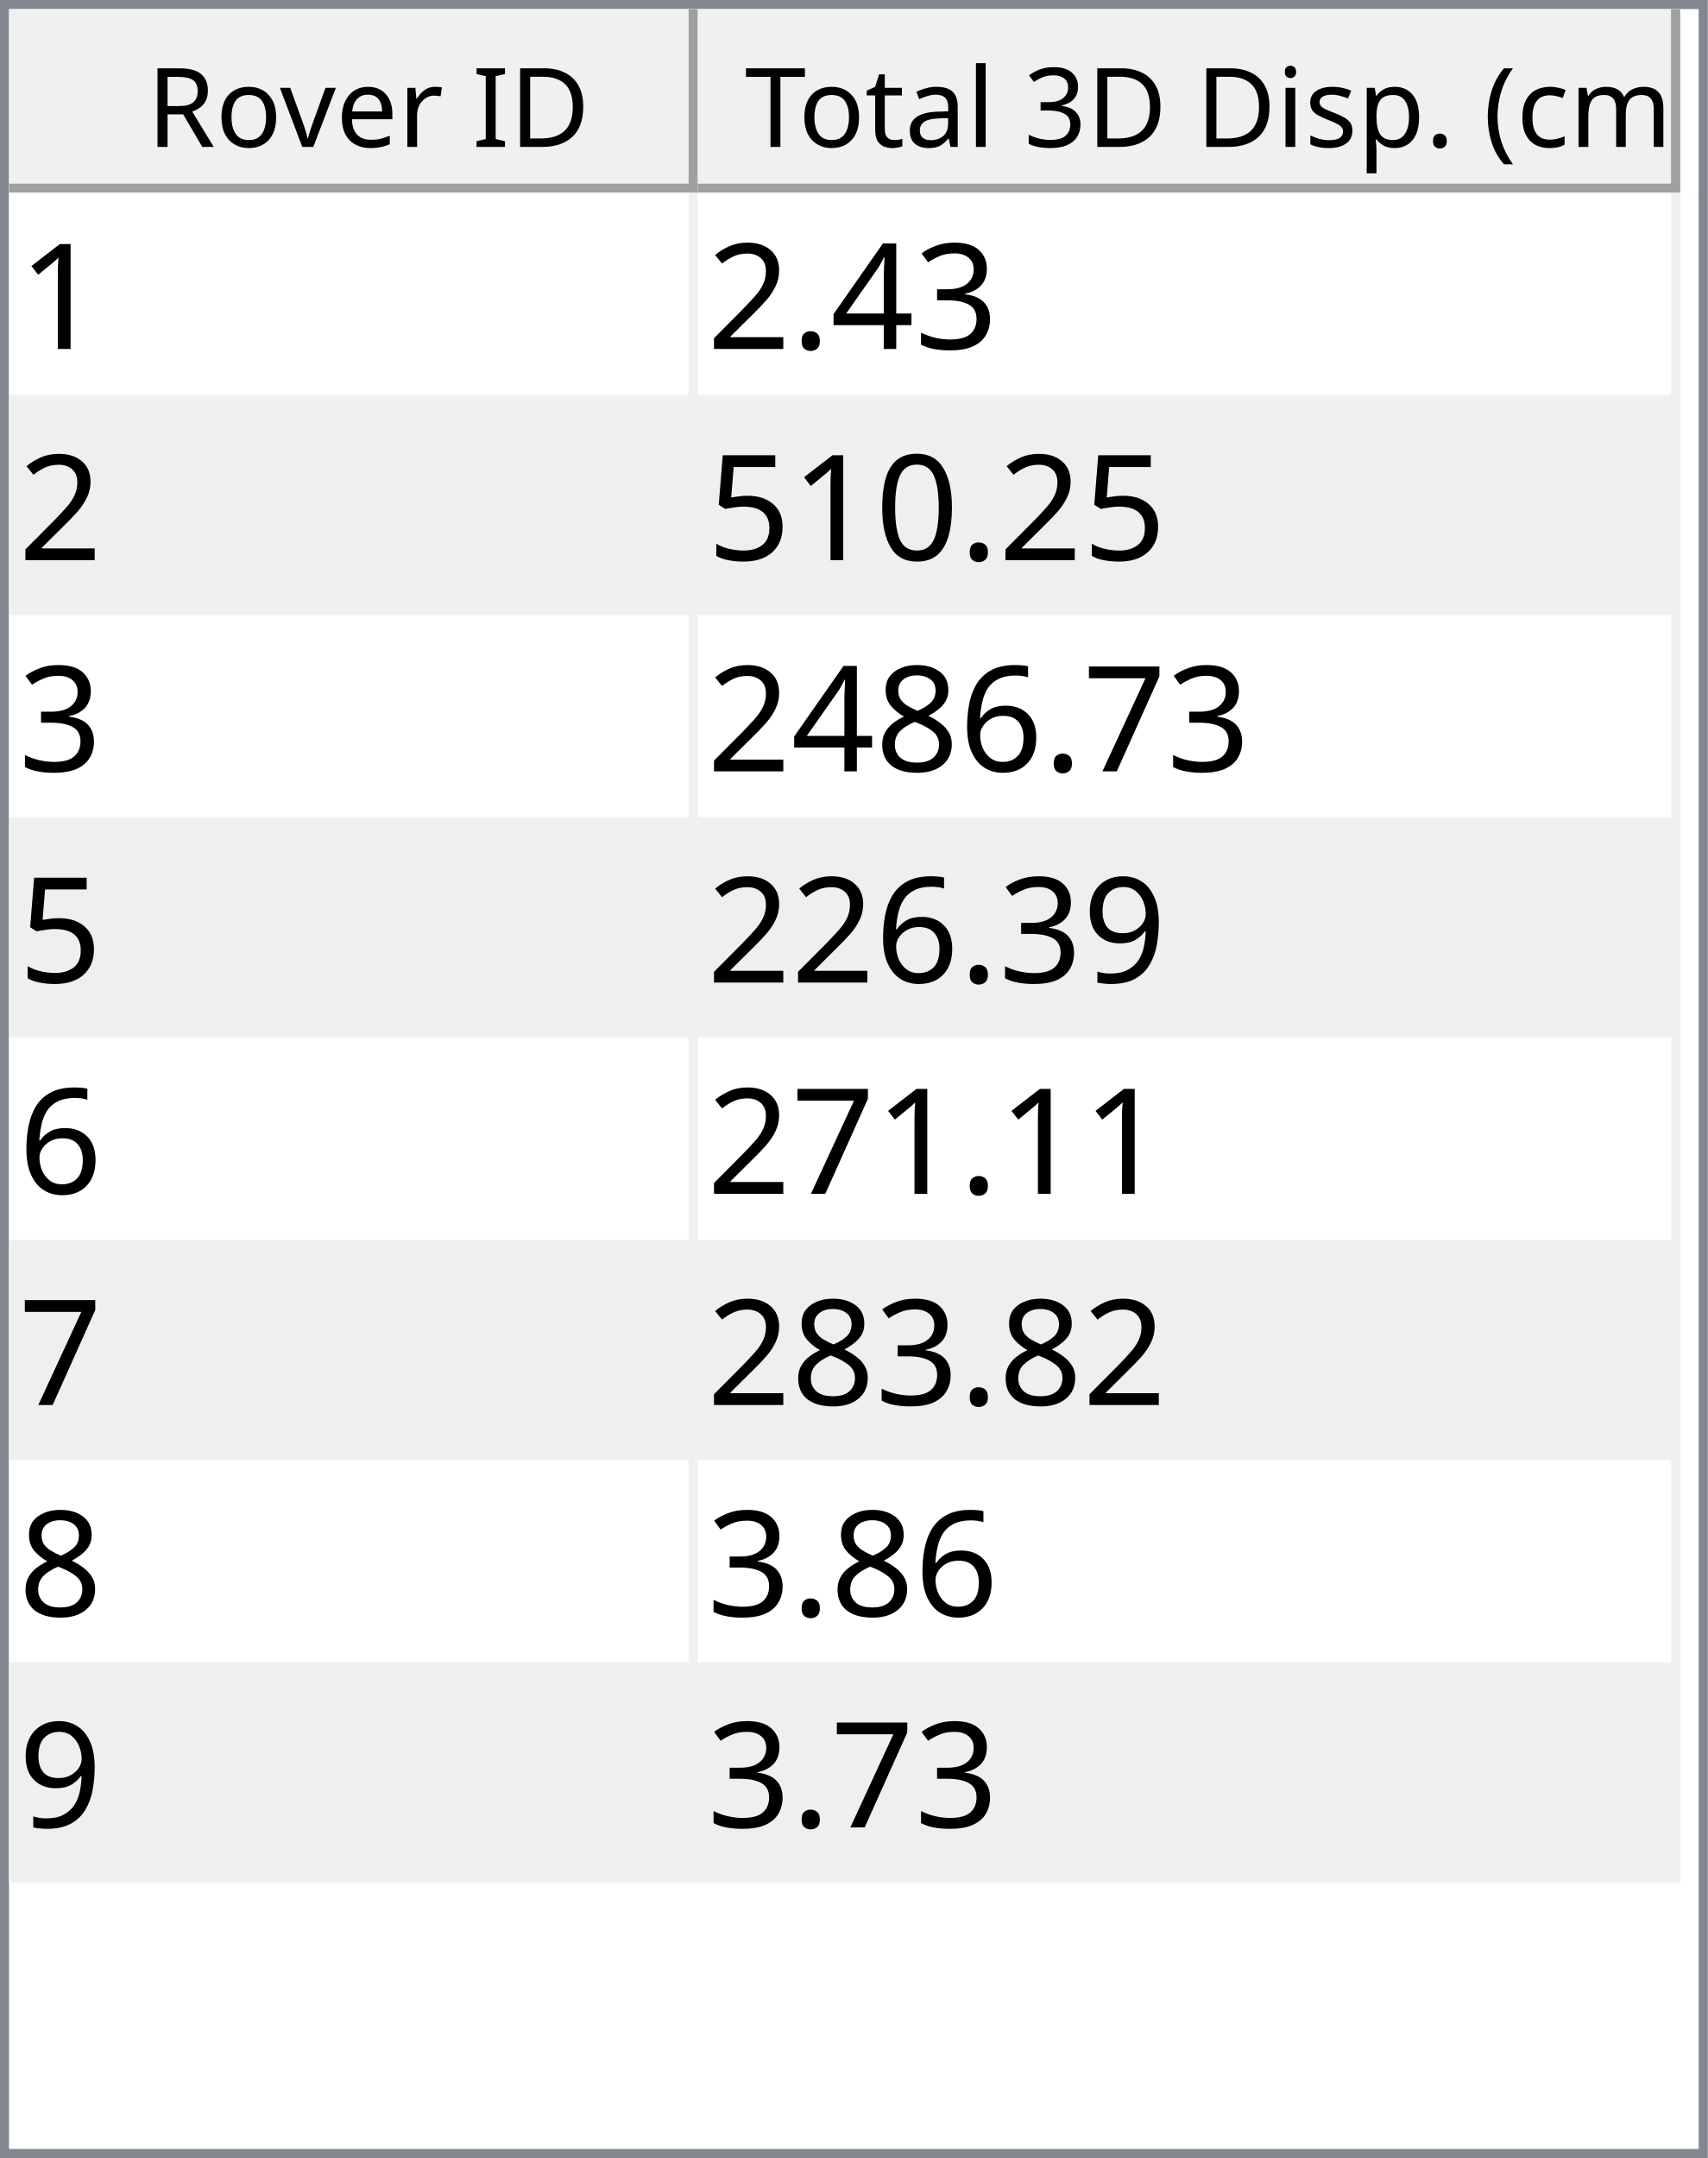
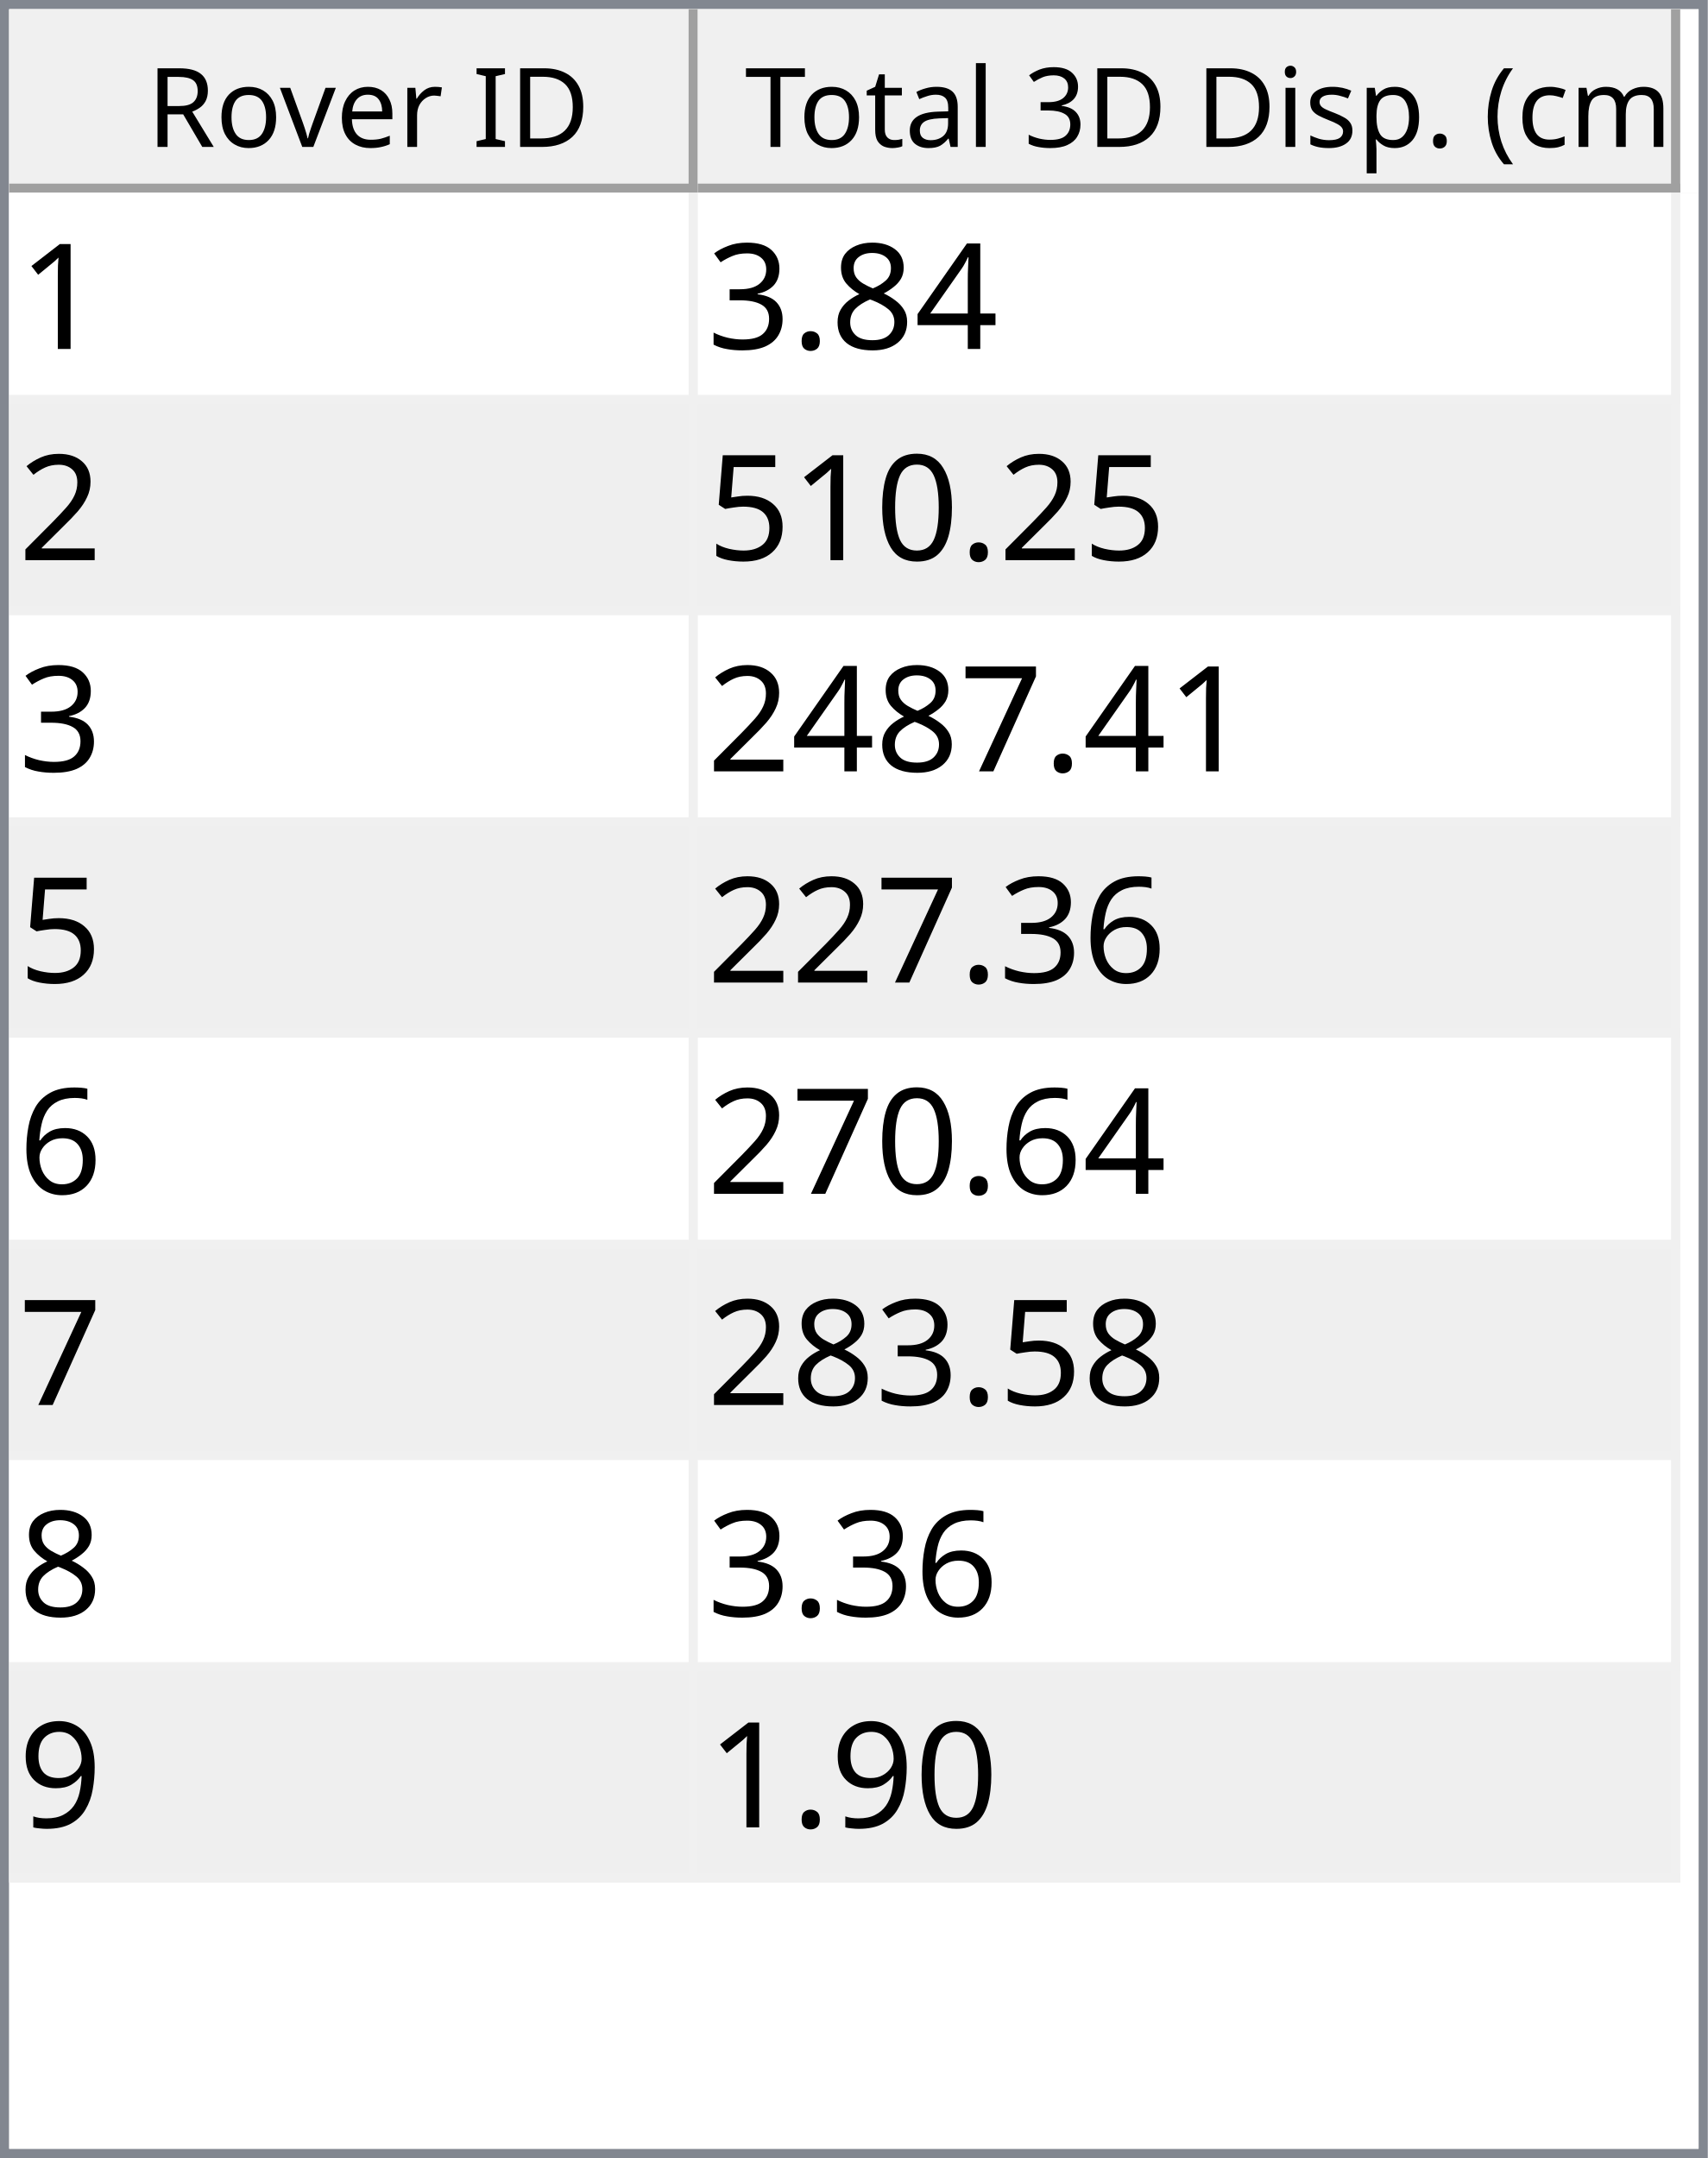
<svg xmlns="http://www.w3.org/2000/svg" style="fill-opacity:1; color-rendering:auto; color-interpolation:auto; text-rendering:auto; stroke:black; stroke-linecap:square; stroke-miterlimit:10; shape-rendering:auto; stroke-opacity:1; fill:black; stroke-dasharray:none; font-weight:normal; stroke-width:1; font-family:'Dialog'; font-style:normal; stroke-linejoin:miter; font-size:12px; stroke-dashoffset:0; image-rendering:auto;" width="186" height="235">
  <defs id="genericDefs" />
  <g>
    <defs id="defs1">
      <clipPath clipPathUnits="userSpaceOnUse" id="clipPath1">
        <path d="M0 0 L186 0 L186 235 L0 235 L0 0 Z" />
      </clipPath>
      <clipPath clipPathUnits="userSpaceOnUse" id="clipPath2">
        <path d="M0 0 L0 235 L186 235 L186 0 Z" />
      </clipPath>
      <clipPath clipPathUnits="userSpaceOnUse" id="clipPath3">
        <path d="M0 0 L0 20 L184 20 L184 0 Z" />
      </clipPath>
      <clipPath clipPathUnits="userSpaceOnUse" id="clipPath4">
        <path d="M0 0 L0 20 L75 20 L75 0 Z" />
      </clipPath>
      <clipPath clipPathUnits="userSpaceOnUse" id="clipPath5">
        <path d="M1 1 L1 19 L74 19 L74 1 Z" />
      </clipPath>
      <clipPath clipPathUnits="userSpaceOnUse" id="clipPath6">
        <path d="M0 0 L0 18 L73 18 L73 0 Z" />
      </clipPath>
      <clipPath clipPathUnits="userSpaceOnUse" id="clipPath7">
        <path d="M-0.5 -0.5 L-0.5 19.5 L74.5 19.5 L74.5 -0.5 Z" />
      </clipPath>
      <clipPath clipPathUnits="userSpaceOnUse" id="clipPath8">
        <path d="M0 0 L0 20 L107 20 L107 0 Z" />
      </clipPath>
      <clipPath clipPathUnits="userSpaceOnUse" id="clipPath9">
        <path d="M1 1 L1 19 L106 19 L106 1 Z" />
      </clipPath>
      <clipPath clipPathUnits="userSpaceOnUse" id="clipPath10">
        <path d="M0 0 L0 18 L105 18 L105 0 Z" />
      </clipPath>
      <clipPath clipPathUnits="userSpaceOnUse" id="clipPath11">
        <path d="M-0.5 -0.5 L-0.5 19.5 L106.5 19.5 L106.5 -0.5 Z" />
      </clipPath>
      <clipPath clipPathUnits="userSpaceOnUse" id="clipPath12">
        <path d="M0 0 L0 213 L184 213 L184 0 Z" />
      </clipPath>
      <clipPath clipPathUnits="userSpaceOnUse" id="clipPath13">
        <path d="M0 0 L0 184 L182 184 L182 0 Z" />
      </clipPath>
      <clipPath clipPathUnits="userSpaceOnUse" id="clipPath14">
        <path d="M-0.5 -0.5 L-0.5 183.5 L181.5 183.5 L181.5 -0.5 Z" />
      </clipPath>
      <clipPath clipPathUnits="userSpaceOnUse" id="clipPath15">
        <path d="M0 0 L0 22 L74 22 L74 0 Z" />
      </clipPath>
      <clipPath clipPathUnits="userSpaceOnUse" id="clipPath16">
        <path d="M0 0 L0 22 L106 22 L106 0 Z" />
      </clipPath>
      <font horiz-adv-x="64.551" id="font1">
        <font-face ascent="107.91" descent="25.098" units-per-em="100" style="font-style:normal; font-family:Segoe UI; font-weight:normal;" />
        <missing-glyph horiz-adv-x="64.551" d="M8.109 0 L8.109 68.266 L56.453 68.266 L56.453 0 L8.109 0 ZM15.328 7.234 L49.219 7.234 L49.219 61.031 L15.328 61.031 L15.328 7.234 Z" />
        <glyph unicode="D" horiz-adv-x="70.117" d="M9.188 0 L9.188 70.016 L28.516 70.016 Q65.531 70.016 65.531 35.891 Q65.531 19.672 55.25 9.836 Q44.969 0 27.734 0 L9.188 0 ZM17.391 62.594 L17.391 7.422 L27.828 7.422 Q41.609 7.422 49.273 14.797 Q56.938 22.172 56.938 35.688 Q56.938 62.594 28.328 62.594 L17.391 62.594 Z" />
        <glyph unicode="I" horiz-adv-x="26.611" d="M17.391 0 L9.188 0 L9.188 70.016 L17.391 70.016 L17.391 0 Z" />
        <glyph unicode=" " horiz-adv-x="27.393" d="" />
        <glyph unicode="r" horiz-adv-x="34.766" d="M34.188 41.891 Q32.078 43.5 28.125 43.5 Q23 43.5 19.555 38.672 Q16.109 33.844 16.109 25.484 L16.109 0 L8.109 0 L8.109 50 L16.109 50 L16.109 39.703 L16.312 39.703 Q18.016 44.969 21.531 47.922 Q25.047 50.875 29.391 50.875 Q32.516 50.875 34.188 50.203 L34.188 41.891 Z" />
        <glyph unicode="e" horiz-adv-x="52.295" d="M48.297 23 L12.984 23 Q13.188 14.656 17.484 10.109 Q21.781 5.562 29.297 5.562 Q37.75 5.562 44.828 11.141 L44.828 3.609 Q38.234 -1.172 27.391 -1.172 Q16.797 -1.172 10.742 5.641 Q4.688 12.453 4.688 24.812 Q4.688 36.469 11.305 43.82 Q17.922 51.172 27.734 51.172 Q37.547 51.172 42.922 44.828 Q48.297 38.484 48.297 27.203 L48.297 23 ZM40.094 29.781 Q40.047 36.719 36.75 40.578 Q33.453 44.438 27.594 44.438 Q21.922 44.438 17.969 40.383 Q14.016 36.328 13.094 29.781 L40.094 29.781 Z" />
        <glyph unicode="v" horiz-adv-x="47.9" d="M47.406 50 L27.484 0 L19.625 0 L0.688 50 L9.469 50 L22.172 13.672 Q23.578 9.672 23.922 6.688 L24.125 6.688 Q24.609 10.453 25.688 13.484 L38.969 50 L47.406 50 Z" />
        <glyph unicode="o" horiz-adv-x="58.594" d="M29 -1.172 Q17.922 -1.172 11.305 5.836 Q4.688 12.844 4.688 24.422 Q4.688 37.016 11.57 44.094 Q18.453 51.172 30.172 51.172 Q41.359 51.172 47.633 44.289 Q53.906 37.406 53.906 25.203 Q53.906 13.234 47.141 6.031 Q40.375 -1.172 29 -1.172 ZM29.594 44.438 Q21.875 44.438 17.383 39.188 Q12.891 33.938 12.891 24.703 Q12.891 15.828 17.43 10.695 Q21.969 5.562 29.594 5.562 Q37.359 5.562 41.531 10.594 Q45.703 15.625 45.703 24.906 Q45.703 34.281 41.531 39.359 Q37.359 44.438 29.594 44.438 Z" />
        <glyph unicode="R" horiz-adv-x="59.814" d="M59.375 0 L49.609 0 L37.891 19.625 Q36.281 22.359 34.766 24.289 Q33.25 26.219 31.664 27.438 Q30.078 28.656 28.25 29.219 Q26.422 29.781 24.125 29.781 L17.391 29.781 L17.391 0 L9.188 0 L9.188 70.016 L30.078 70.016 Q34.672 70.016 38.555 68.867 Q42.438 67.719 45.289 65.375 Q48.141 63.031 49.758 59.547 Q51.375 56.062 51.375 51.375 Q51.375 47.703 50.273 44.656 Q49.172 41.609 47.148 39.211 Q45.125 36.812 42.266 35.133 Q39.406 33.453 35.844 32.516 L35.844 32.328 Q37.594 31.547 38.891 30.547 Q40.188 29.547 41.359 28.18 Q42.531 26.812 43.68 25.078 Q44.828 23.344 46.234 21.047 L59.375 0 ZM17.391 62.594 L17.391 37.203 L28.516 37.203 Q31.594 37.203 34.203 38.133 Q36.812 39.062 38.719 40.797 Q40.625 42.531 41.703 45.047 Q42.781 47.562 42.781 50.688 Q42.781 56.297 39.141 59.445 Q35.5 62.594 28.609 62.594 L17.391 62.594 Z" />
        <glyph unicode=")" horiz-adv-x="30.176" d="M8.297 -15.922 L1.172 -15.922 Q16.406 2.344 16.406 26.812 Q16.406 51.469 1.078 70.016 L8.297 70.016 Q23.531 52.156 23.531 26.703 Q23.531 1.375 8.297 -15.922 Z" />
        <glyph unicode="m" horiz-adv-x="86.133" d="M79.109 0 L71.094 0 L71.094 28.719 Q71.094 37.016 68.531 40.727 Q65.969 44.438 59.906 44.438 Q54.781 44.438 51.195 39.75 Q47.609 35.062 47.609 28.516 L47.609 0 L39.594 0 L39.594 29.688 Q39.594 44.438 28.219 44.438 Q22.953 44.438 19.531 40.016 Q16.109 35.594 16.109 28.516 L16.109 0 L8.109 0 L8.109 50 L16.109 50 L16.109 42.094 L16.312 42.094 Q21.625 51.172 31.844 51.172 Q36.969 51.172 40.773 48.312 Q44.578 45.453 46 40.828 Q51.562 51.172 62.594 51.172 Q79.109 51.172 79.109 30.812 L79.109 0 Z" />
        <glyph unicode="c" horiz-adv-x="46.191" d="M42.188 2.297 Q36.422 -1.172 28.516 -1.172 Q17.828 -1.172 11.258 5.789 Q4.688 12.75 4.688 23.828 Q4.688 36.188 11.766 43.68 Q18.844 51.172 30.672 51.172 Q37.25 51.172 42.281 48.734 L42.281 40.531 Q36.719 44.438 30.375 44.438 Q22.703 44.438 17.797 38.945 Q12.891 33.453 12.891 24.516 Q12.891 15.719 17.508 10.641 Q22.125 5.562 29.891 5.562 Q36.422 5.562 42.188 9.906 L42.188 2.297 Z" />
        <glyph unicode="(" horiz-adv-x="30.176" d="M29.109 -15.922 L21.969 -15.922 Q6.844 1.375 6.844 26.703 Q6.844 52.156 21.969 70.016 L29.203 70.016 Q13.875 51.469 13.875 26.812 Q13.875 2.344 29.109 -15.922 Z" />
        <glyph unicode="." horiz-adv-x="21.68" d="M10.891 -1.078 Q8.641 -1.078 7.055 0.539 Q5.469 2.156 5.469 4.391 Q5.469 6.641 7.055 8.273 Q8.641 9.906 10.891 9.906 Q13.188 9.906 14.797 8.273 Q16.406 6.641 16.406 4.391 Q16.406 2.156 14.797 0.539 Q13.188 -1.078 10.891 -1.078 Z" />
        <glyph unicode="p" horiz-adv-x="58.789" d="M16.312 7.234 L16.109 7.234 L16.109 -23 L8.109 -23 L8.109 50 L16.109 50 L16.109 41.219 L16.312 41.219 Q22.219 51.172 33.594 51.172 Q43.266 51.172 48.688 44.461 Q54.109 37.75 54.109 26.469 Q54.109 13.922 48 6.375 Q41.891 -1.172 31.297 -1.172 Q21.578 -1.172 16.312 7.234 ZM16.109 27.391 L16.109 20.406 Q16.109 14.203 20.141 9.883 Q24.172 5.562 30.375 5.562 Q37.641 5.562 41.773 11.133 Q45.906 16.703 45.906 26.609 Q45.906 34.969 42.047 39.703 Q38.188 44.438 31.594 44.438 Q24.609 44.438 20.359 39.578 Q16.109 34.719 16.109 27.391 Z" />
        <glyph unicode="s" horiz-adv-x="42.432" d="M5.078 1.812 L5.078 10.406 Q11.625 5.562 19.484 5.562 Q30.031 5.562 30.031 12.594 Q30.031 14.594 29.125 15.992 Q28.219 17.391 26.68 18.461 Q25.141 19.531 23.07 20.383 Q21 21.234 18.609 22.172 Q15.281 23.484 12.766 24.828 Q10.25 26.172 8.57 27.859 Q6.891 29.547 6.031 31.695 Q5.172 33.844 5.172 36.719 Q5.172 40.234 6.789 42.945 Q8.406 45.656 11.086 47.484 Q13.766 49.312 17.211 50.242 Q20.656 51.172 24.312 51.172 Q30.812 51.172 35.938 48.922 L35.938 40.828 Q30.422 44.438 23.25 44.438 Q21 44.438 19.195 43.922 Q17.391 43.406 16.094 42.477 Q14.797 41.547 14.086 40.258 Q13.375 38.969 13.375 37.406 Q13.375 35.453 14.086 34.133 Q14.797 32.812 16.164 31.789 Q17.531 30.766 19.484 29.938 Q21.438 29.109 23.922 28.125 Q27.25 26.859 29.883 25.516 Q32.516 24.172 34.375 22.484 Q36.234 20.797 37.234 18.602 Q38.234 16.406 38.234 13.375 Q38.234 9.672 36.602 6.938 Q34.969 4.203 32.234 2.398 Q29.5 0.594 25.93 -0.289 Q22.359 -1.172 18.453 -1.172 Q10.75 -1.172 5.078 1.812 Z" />
        <glyph unicode="i" horiz-adv-x="24.219" d="M12.203 62.703 Q10.062 62.703 8.547 64.164 Q7.031 65.625 7.031 67.875 Q7.031 70.125 8.547 71.609 Q10.062 73.094 12.203 73.094 Q14.406 73.094 15.945 71.609 Q17.484 70.125 17.484 67.875 Q17.484 65.719 15.945 64.211 Q14.406 62.703 12.203 62.703 ZM16.109 0 L8.109 0 L8.109 50 L16.109 50 L16.109 0 Z" />
        <glyph unicode="3" horiz-adv-x="53.906" d="M46.531 19.828 Q46.531 15.094 44.75 11.211 Q42.969 7.328 39.719 4.57 Q36.469 1.812 31.93 0.297 Q27.391 -1.219 21.922 -1.219 Q11.922 -1.219 6 2.594 L6 11.188 Q13.094 5.609 22.219 5.609 Q25.875 5.609 28.828 6.539 Q31.781 7.469 33.906 9.227 Q36.031 10.984 37.18 13.477 Q38.328 15.969 38.328 19.094 Q38.328 32.812 18.797 32.812 L12.984 32.812 L12.984 39.594 L18.5 39.594 Q35.797 39.594 35.797 52.484 Q35.797 64.406 22.609 64.406 Q15.188 64.406 8.688 59.422 L8.688 67.188 Q15.375 71.188 24.609 71.188 Q29 71.188 32.57 69.969 Q36.141 68.75 38.68 66.555 Q41.219 64.359 42.609 61.281 Q44 58.203 44 54.5 Q44 40.672 30.031 36.719 L30.031 36.531 Q33.594 36.141 36.625 34.797 Q39.656 33.453 41.852 31.305 Q44.047 29.156 45.289 26.25 Q46.531 23.344 46.531 19.828 Z" />
        <glyph unicode="l" horiz-adv-x="24.219" d="M16.109 0 L8.109 0 L8.109 74.031 L16.109 74.031 L16.109 0 Z" />
        <glyph unicode="a" horiz-adv-x="50.879" d="M43.891 0 L35.891 0 L35.891 7.812 L35.688 7.812 Q30.469 -1.172 20.312 -1.172 Q12.844 -1.172 8.617 2.781 Q4.391 6.734 4.391 13.281 Q4.391 27.297 20.906 29.594 L35.891 31.688 Q35.891 44.438 25.594 44.438 Q16.547 44.438 9.281 38.281 L9.281 46.484 Q16.656 51.172 26.266 51.172 Q43.891 51.172 43.891 32.516 L43.891 0 ZM35.891 25.297 L23.828 23.641 Q18.266 22.859 15.43 20.875 Q12.594 18.891 12.594 13.875 Q12.594 10.203 15.211 7.883 Q17.828 5.562 22.172 5.562 Q28.125 5.562 32.008 9.742 Q35.891 13.922 35.891 20.312 L35.891 25.297 Z" />
        <glyph unicode="t" horiz-adv-x="33.887" d="M31.297 0.484 Q28.469 -1.078 23.828 -1.078 Q10.688 -1.078 10.688 13.578 L10.688 43.172 L2.094 43.172 L2.094 50 L10.688 50 L10.688 62.203 L18.703 64.797 L18.703 50 L31.297 50 L31.297 43.172 L18.703 43.172 L18.703 14.984 Q18.703 9.969 20.414 7.82 Q22.125 5.672 26.078 5.672 Q29.109 5.672 31.297 7.328 L31.297 0.484 Z" />
        <glyph unicode="T" horiz-adv-x="52.393" d="M50.594 62.594 L30.375 62.594 L30.375 0 L22.172 0 L22.172 62.594 L2 62.594 L2 70.016 L50.594 70.016 L50.594 62.594 Z" />
      </font>
      <font horiz-adv-x="75.0" id="font2">
        <font-face ascent="100.537" descent="21.973" units-per-em="100" style="font-style:normal; font-family:sans-serif; font-weight:normal;" />
        <missing-glyph horiz-adv-x="75.0" d="M12.5 0 L12.5 62.5 L62.5 62.5 L62.5 0 L12.5 0 ZM14.062 1.562 L60.938 1.562 L60.938 60.938 L14.062 60.938 L14.062 1.562 Z" />
        <glyph unicode="1" horiz-adv-x="55.615" d="M37.25 0 L28.469 0 L28.469 56 Q25.297 52.984 20.141 49.953 Q14.984 46.922 10.891 45.406 L10.891 53.906 Q18.266 57.375 23.781 62.305 Q29.297 67.234 31.594 71.875 L37.25 71.875 L37.25 0 Z" />
+         <glyph unicode="4" horiz-adv-x="55.615" d="M32.328 0 L32.328 17.141 L1.266 17.141 L1.266 25.203 L33.938 71.578 L41.109 71.578 L41.109 25.203 L50.781 25.203 L50.781 17.141 L41.109 17.141 L41.109 0 L32.328 0 ZM32.328 25.203 L32.328 57.469 L9.906 25.203 L32.328 25.203 Z" />
+         <glyph unicode="8" horiz-adv-x="55.615" d="M17.672 38.812 Q12.203 40.828 9.57 44.539 Q6.938 48.25 6.938 53.422 Q6.938 61.234 12.555 66.555 Q18.172 71.875 27.484 71.875 Q36.859 71.875 42.578 66.43 Q48.297 60.984 48.297 53.172 Q48.297 48.188 45.68 44.508 Q43.062 40.828 37.75 38.812 Q44.344 36.672 47.781 31.883 Q51.219 27.094 51.219 20.453 Q51.219 11.281 44.727 5.031 Q38.234 -1.219 27.641 -1.219 Q17.047 -1.219 10.547 5.055 Q4.047 11.328 4.047 20.703 Q4.047 27.688 7.594 32.398 Q11.141 37.109 17.672 38.812 ZM15.922 53.719 Q15.922 48.641 19.195 45.414 Q22.469 42.188 27.688 42.188 Q32.766 42.188 36.016 45.383 Q39.266 48.578 39.266 53.219 Q39.266 58.062 35.914 61.359 Q32.562 64.656 27.594 64.656 Q22.562 64.656 19.242 61.43 Q15.922 58.203 15.922 53.719 ZM13.094 20.656 Q13.094 16.891 14.875 13.375 Q16.656 9.859 20.172 7.93 Q23.688 6 27.734 6 Q34.031 6 38.133 10.055 Q42.234 14.109 42.234 20.359 Q42.234 26.703 38.016 30.859 Q33.797 35.016 27.438 35.016 Q21.234 35.016 17.164 30.914 Q13.094 26.812 13.094 20.656 Z" />
+         <glyph unicode="." horiz-adv-x="27.783" d="M9.078 0 L9.078 10.016 L19.094 10.016 L19.094 0 L9.078 0 Z" />
        <glyph unicode="3" horiz-adv-x="55.615" d="M4.203 18.891 L12.984 20.062 Q14.5 12.594 18.141 9.297 Q21.781 6 27 6 Q33.203 6 37.477 10.297 Q41.75 14.594 41.75 20.953 Q41.75 27 37.797 30.93 Q33.844 34.859 27.734 34.859 Q25.25 34.859 21.531 33.891 L22.516 41.609 Q23.391 41.5 23.922 41.5 Q29.547 41.5 34.039 44.43 Q38.531 47.359 38.531 53.469 Q38.531 58.297 35.258 61.477 Q31.984 64.656 26.812 64.656 Q21.688 64.656 18.266 61.43 Q14.844 58.203 13.875 51.766 L5.078 53.328 Q6.688 62.156 12.398 67.016 Q18.109 71.875 26.609 71.875 Q32.469 71.875 37.398 69.359 Q42.328 66.844 44.945 62.5 Q47.562 58.156 47.562 53.266 Q47.562 48.641 45.07 44.828 Q42.578 41.016 37.703 38.766 Q44.047 37.312 47.562 32.695 Q51.078 28.078 51.078 21.141 Q51.078 11.766 44.242 5.25 Q37.406 -1.266 26.953 -1.266 Q17.531 -1.266 11.305 4.352 Q5.078 9.969 4.203 18.891 Z" />
-         <glyph unicode="4" horiz-adv-x="55.615" d="M32.328 0 L32.328 17.141 L1.266 17.141 L1.266 25.203 L33.938 71.578 L41.109 71.578 L41.109 25.203 L50.781 25.203 L50.781 17.141 L41.109 17.141 L41.109 0 L32.328 0 ZM32.328 25.203 L32.328 57.469 L9.906 25.203 L32.328 25.203 Z" />
-         <glyph unicode="." horiz-adv-x="27.783" d="M9.078 0 L9.078 10.016 L19.094 10.016 L19.094 0 L9.078 0 Z" />
        <glyph unicode="2" horiz-adv-x="55.615" d="M50.344 8.453 L50.344 0 L3.031 0 Q2.938 3.172 4.047 6.109 Q5.859 10.938 9.836 15.625 Q13.812 20.312 21.344 26.469 Q33.016 36.031 37.117 41.625 Q41.219 47.219 41.219 52.203 Q41.219 57.422 37.477 61.008 Q33.734 64.594 27.734 64.594 Q21.391 64.594 17.578 60.789 Q13.766 56.984 13.719 50.25 L4.688 51.172 Q5.609 61.281 11.664 66.578 Q17.719 71.875 27.938 71.875 Q38.234 71.875 44.242 66.164 Q50.25 60.453 50.25 52 Q50.25 47.703 48.492 43.555 Q46.734 39.406 42.656 34.812 Q38.578 30.219 29.109 22.219 Q21.188 15.578 18.945 13.211 Q16.703 10.844 15.234 8.453 L50.344 8.453 Z" />
        <glyph unicode="0" horiz-adv-x="55.615" d="M4.156 35.297 Q4.156 48 6.766 55.742 Q9.375 63.484 14.523 67.68 Q19.672 71.875 27.484 71.875 Q33.25 71.875 37.594 69.555 Q41.938 67.234 44.773 62.867 Q47.609 58.5 49.219 52.227 Q50.828 45.953 50.828 35.297 Q50.828 22.703 48.242 14.969 Q45.656 7.234 40.508 3.008 Q35.359 -1.219 27.484 -1.219 Q17.141 -1.219 11.234 6.203 Q4.156 15.141 4.156 35.297 ZM13.188 35.297 Q13.188 17.672 17.312 11.836 Q21.438 6 27.484 6 Q33.547 6 37.672 11.859 Q41.797 17.719 41.797 35.297 Q41.797 52.984 37.672 58.789 Q33.547 64.594 27.391 64.594 Q21.344 64.594 17.719 59.469 Q13.188 52.938 13.188 35.297 Z" />
        <glyph unicode="5" horiz-adv-x="55.615" d="M4.156 18.75 L13.375 19.531 Q14.406 12.797 18.141 9.398 Q21.875 6 27.156 6 Q33.5 6 37.891 10.789 Q42.281 15.578 42.281 23.484 Q42.281 31 38.062 35.352 Q33.844 39.703 27 39.703 Q22.75 39.703 19.336 37.773 Q15.922 35.844 13.969 32.766 L5.719 33.844 L12.641 70.609 L48.25 70.609 L48.25 62.203 L19.672 62.203 L15.828 42.969 Q22.266 47.469 29.344 47.469 Q38.719 47.469 45.164 40.969 Q51.609 34.469 51.609 24.266 Q51.609 14.547 45.953 7.469 Q39.062 -1.219 27.156 -1.219 Q17.391 -1.219 11.211 4.25 Q5.031 9.719 4.156 18.75 Z" />
        <glyph unicode="7" horiz-adv-x="55.615" d="M4.734 62.203 L4.734 70.656 L51.078 70.656 L51.078 63.812 Q44.234 56.547 37.523 44.484 Q30.812 32.422 27.156 19.672 Q24.516 10.688 23.781 0 L14.75 0 Q14.891 8.453 18.062 20.414 Q21.234 32.375 27.172 43.484 Q33.109 54.594 39.797 62.203 L4.734 62.203 Z" />
        <glyph unicode="6" horiz-adv-x="55.615" d="M49.75 54.047 L41.016 53.375 Q39.844 58.547 37.703 60.891 Q34.125 64.656 28.906 64.656 Q24.703 64.656 21.531 62.312 Q17.391 59.281 14.992 53.469 Q12.594 47.656 12.5 36.922 Q15.672 41.75 20.266 44.094 Q24.859 46.438 29.891 46.438 Q38.672 46.438 44.852 39.969 Q51.031 33.5 51.031 23.25 Q51.031 16.5 48.125 10.719 Q45.219 4.938 40.141 1.859 Q35.062 -1.219 28.609 -1.219 Q17.625 -1.219 10.695 6.859 Q3.766 14.938 3.766 33.5 Q3.766 54.25 11.422 63.672 Q18.109 71.875 29.438 71.875 Q37.891 71.875 43.289 67.141 Q48.688 62.406 49.75 54.047 ZM13.875 23.188 Q13.875 18.656 15.797 14.508 Q17.719 10.359 21.188 8.18 Q24.656 6 28.469 6 Q34.031 6 38.039 10.492 Q42.047 14.984 42.047 22.703 Q42.047 30.125 38.086 34.398 Q34.125 38.672 28.125 38.672 Q22.172 38.672 18.023 34.398 Q13.875 30.125 13.875 23.188 Z" />
-         <glyph unicode="8" horiz-adv-x="55.615" d="M17.672 38.812 Q12.203 40.828 9.57 44.539 Q6.938 48.25 6.938 53.422 Q6.938 61.234 12.555 66.555 Q18.172 71.875 27.484 71.875 Q36.859 71.875 42.578 66.43 Q48.297 60.984 48.297 53.172 Q48.297 48.188 45.68 44.508 Q43.062 40.828 37.75 38.812 Q44.344 36.672 47.781 31.883 Q51.219 27.094 51.219 20.453 Q51.219 11.281 44.727 5.031 Q38.234 -1.219 27.641 -1.219 Q17.047 -1.219 10.547 5.055 Q4.047 11.328 4.047 20.703 Q4.047 27.688 7.594 32.398 Q11.141 37.109 17.672 38.812 ZM15.922 53.719 Q15.922 48.641 19.195 45.414 Q22.469 42.188 27.688 42.188 Q32.766 42.188 36.016 45.383 Q39.266 48.578 39.266 53.219 Q39.266 58.062 35.914 61.359 Q32.562 64.656 27.594 64.656 Q22.562 64.656 19.242 61.43 Q15.922 58.203 15.922 53.719 ZM13.094 20.656 Q13.094 16.891 14.875 13.375 Q16.656 9.859 20.172 7.93 Q23.688 6 27.734 6 Q34.031 6 38.133 10.055 Q42.234 14.109 42.234 20.359 Q42.234 26.703 38.016 30.859 Q33.797 35.016 27.438 35.016 Q21.234 35.016 17.164 30.914 Q13.094 26.812 13.094 20.656 Z" />
        <glyph unicode="9" horiz-adv-x="55.615" d="M5.469 16.547 L13.922 17.328 Q14.984 11.375 18.016 8.688 Q21.047 6 25.781 6 Q29.828 6 32.883 7.859 Q35.938 9.719 37.891 12.82 Q39.844 15.922 41.164 21.195 Q42.484 26.469 42.484 31.938 Q42.484 32.516 42.438 33.688 Q39.797 29.5 35.234 26.883 Q30.672 24.266 25.344 24.266 Q16.453 24.266 10.305 30.711 Q4.156 37.156 4.156 47.703 Q4.156 58.594 10.578 65.234 Q17 71.875 26.656 71.875 Q33.641 71.875 39.43 68.117 Q45.219 64.359 48.219 57.398 Q51.219 50.438 51.219 37.25 Q51.219 23.531 48.242 15.406 Q45.266 7.281 39.383 3.031 Q33.5 -1.219 25.594 -1.219 Q17.188 -1.219 11.867 3.445 Q6.547 8.109 5.469 16.547 ZM41.453 48.141 Q41.453 55.719 37.43 60.156 Q33.406 64.594 27.734 64.594 Q21.875 64.594 17.531 59.812 Q13.188 55.031 13.188 47.406 Q13.188 40.578 17.312 36.305 Q21.438 32.031 27.484 32.031 Q33.594 32.031 37.523 36.305 Q41.453 40.578 41.453 48.141 Z" />
      </font>
    </defs>
    <g style="fill:white; stroke:white;">
      <rect x="0" y="0" width="186" style="clip-path:url(#clipPath1); stroke:none;" height="235" />
    </g>
    <g style="fill:white; text-rendering:optimizeSpeed; color-rendering:optimizeSpeed; image-rendering:optimizeSpeed; shape-rendering:crispEdges; stroke:white; color-interpolation:sRGB;">
      <rect x="0" width="186" height="235" y="0" style="stroke:none;" />
      <path style="stroke:none;" d="M0 235 L186 235 L186 0 L0 0 Z" />
    </g>
    <g style="fill:rgb(240,240,240); font-family:'Segoe UI'; stroke:rgb(240,240,240);">
      <rect x="0" y="0" width="186" style="clip-path:url(#clipPath2); stroke:none;" height="235" />
    </g>
    <g style="fill:rgb(130,135,144); font-family:'Segoe UI'; stroke:rgb(130,135,144);">
      <path d="M0 0 L186 0 L186 235 L0 235 L0 0 ZM1 1 L185 1 L185 234 L1 234 L1 1 Z" style="fill-rule:evenodd; clip-path:url(#clipPath2); stroke:none;" />
    </g>
    <g style="fill:white; font-family:'Segoe UI'; stroke:white;" transform="translate(1,1)">
      <rect x="0" y="0" width="184" style="clip-path:url(#clipPath3); stroke:none;" height="20" />
    </g>
    <g style="fill:rgb(240,240,240); font-family:'Segoe UI'; stroke:rgb(240,240,240);" transform="translate(1,1)">
      <rect x="0" y="0" width="75" style="clip-path:url(#clipPath4); stroke:none;" height="20" />
    </g>
    <g style="font-family:'Segoe UI';" transform="translate(2,2)">
      <text x="14" xml:space="preserve" y="14" style="clip-path:url(#clipPath6); stroke:none;">Rover ID</text>
    </g>
    <g style="fill:rgb(160,160,160); font-family:'Segoe UI'; stroke:rgb(160,160,160); stroke-linejoin:bevel;" transform="translate(1.5,1.5)">
      <line x1="74" x2="74" y1="0" style="fill:none; clip-path:url(#clipPath7);" y2="19" />
    </g>
    <g style="fill:rgb(160,160,160); font-family:'Segoe UI'; stroke:rgb(160,160,160); stroke-linejoin:bevel;" transform="matrix(1,0,0,1,1,1) translate(0.5,0.5)">
      <line x1="0" x2="74" y1="19" style="fill:none; clip-path:url(#clipPath7);" y2="19" />
    </g>
    <g style="fill:rgb(240,240,240); font-family:'Segoe UI'; stroke:rgb(240,240,240);" transform="translate(76,1)">
      <rect x="0" y="0" width="107" style="clip-path:url(#clipPath8); stroke:none;" height="20" />
    </g>
    <g style="font-family:'Segoe UI';" transform="translate(77,2)">
      <text x="1" xml:space="preserve" y="14" style="clip-path:url(#clipPath10); stroke:none;"> Total 3D Disp. (cm)</text>
    </g>
    <g style="fill:rgb(160,160,160); font-family:'Segoe UI'; stroke:rgb(160,160,160); stroke-linejoin:bevel;" transform="translate(76.5,1.5)">
      <line x1="106" x2="106" y1="0" style="fill:none; clip-path:url(#clipPath11);" y2="19" />
    </g>
    <g style="fill:rgb(160,160,160); font-family:'Segoe UI'; stroke:rgb(160,160,160); stroke-linejoin:bevel;" transform="matrix(1,0,0,1,76,1) translate(0.5,0.5)">
      <line x1="0" x2="106" y1="19" style="fill:none; clip-path:url(#clipPath11);" y2="19" />
    </g>
    <g style="fill:white; font-family:'Segoe UI'; stroke:white;" transform="translate(1,21)">
      <rect x="0" y="0" width="184" style="clip-path:url(#clipPath12); stroke:none;" height="213" />
    </g>
    <g style="fill:rgb(240,240,240); font-size:16px; font-family:sans-serif; stroke:rgb(240,240,240);" transform="translate(1,21)">
      <rect x="0" y="0" width="182" style="clip-path:url(#clipPath13); stroke:none;" height="184" />
      <line transform="translate(0.5,0.5)" x1="0" x2="181" y1="22" style="clip-path:url(#clipPath14); fill:none; stroke-linejoin:bevel;" y2="22" />
    </g>
    <g transform="matrix(1,0,0,1,1,21) translate(0.5,0.5)" style="fill:rgb(240,240,240); font-size:16px; font-family:sans-serif; stroke:rgb(240,240,240); stroke-linejoin:bevel;">
      <line x1="0" x2="181" y1="45" style="fill:none; clip-path:url(#clipPath14);" y2="45" />
    </g>
    <g transform="matrix(1,0,0,1,1,21) translate(0.5,0.5)" style="fill:rgb(240,240,240); font-size:16px; font-family:sans-serif; stroke:rgb(240,240,240); stroke-linejoin:bevel;">
      <line x1="0" x2="181" y1="68" style="fill:none; clip-path:url(#clipPath14);" y2="68" />
    </g>
    <g transform="matrix(1,0,0,1,1,21) translate(0.5,0.5)" style="fill:rgb(240,240,240); font-size:16px; font-family:sans-serif; stroke:rgb(240,240,240); stroke-linejoin:bevel;">
      <line x1="0" x2="181" y1="91" style="fill:none; clip-path:url(#clipPath14);" y2="91" />
    </g>
    <g transform="matrix(1,0,0,1,1,21) translate(0.5,0.5)" style="fill:rgb(240,240,240); font-size:16px; font-family:sans-serif; stroke:rgb(240,240,240); stroke-linejoin:bevel;">
      <line x1="0" x2="181" y1="114" style="fill:none; clip-path:url(#clipPath14);" y2="114" />
    </g>
    <g transform="matrix(1,0,0,1,1,21) translate(0.5,0.5)" style="fill:rgb(240,240,240); font-size:16px; font-family:sans-serif; stroke:rgb(240,240,240); stroke-linejoin:bevel;">
      <line x1="0" x2="181" y1="137" style="fill:none; clip-path:url(#clipPath14);" y2="137" />
    </g>
    <g transform="matrix(1,0,0,1,1,21) translate(0.5,0.5)" style="fill:rgb(240,240,240); font-size:16px; font-family:sans-serif; stroke:rgb(240,240,240); stroke-linejoin:bevel;">
      <line x1="0" x2="181" y1="160" style="fill:none; clip-path:url(#clipPath14);" y2="160" />
    </g>
    <g transform="matrix(1,0,0,1,1,21) translate(0.5,0.5)" style="fill:rgb(240,240,240); font-size:16px; font-family:sans-serif; stroke:rgb(240,240,240); stroke-linejoin:bevel;">
      <line x1="0" x2="181" y1="183" style="fill:none; clip-path:url(#clipPath14);" y2="183" />
    </g>
    <g transform="matrix(1,0,0,1,1,21) translate(0.5,0.5)" style="fill:rgb(240,240,240); font-size:16px; font-family:sans-serif; stroke:rgb(240,240,240); stroke-linejoin:bevel;">
      <line x1="74" x2="74" y1="0" style="fill:none; clip-path:url(#clipPath14);" y2="183" />
    </g>
    <g transform="matrix(1,0,0,1,1,21) translate(0.5,0.5)" style="fill:rgb(240,240,240); font-size:16px; font-family:sans-serif; stroke:rgb(240,240,240); stroke-linejoin:bevel;">
      <line x1="181" x2="181" y1="0" style="fill:none; clip-path:url(#clipPath14);" y2="183" />
    </g>
    <g style="fill:white; font-size:16px; font-family:sans-serif; stroke:white;" transform="matrix(1,0,0,1,1,21)">
      <rect x="0" y="0" width="74" style="clip-path:url(#clipPath15); stroke:none;" height="22" />
      <text x="1" y="17" style="fill:black; clip-path:url(#clipPath15); stroke:none;" xml:space="preserve">1</text>
    </g>
    <g style="fill:white; font-size:16px; font-family:sans-serif; stroke:white;" transform="matrix(1,0,0,1,1,21) translate(75,0)">
      <rect x="0" y="0" width="106" style="clip-path:url(#clipPath16); stroke:none;" height="22" />
-       <text x="1" y="17" style="fill:black; clip-path:url(#clipPath16); stroke:none;" xml:space="preserve">2.43</text>
+       <text x="1" y="17" style="fill:black; clip-path:url(#clipPath16); stroke:none;" xml:space="preserve">3.84</text>
    </g>
    <g style="fill:rgb(239,239,239); font-size:16px; font-family:sans-serif; stroke:rgb(239,239,239);" transform="matrix(1,0,0,1,1,21) translate(0,23)">
      <rect x="0" y="0" width="74" style="clip-path:url(#clipPath15); stroke:none;" height="22" />
      <text x="1" y="17" style="fill:black; clip-path:url(#clipPath15); stroke:none;" xml:space="preserve">2</text>
    </g>
    <g style="fill:rgb(239,239,239); font-size:16px; font-family:sans-serif; stroke:rgb(239,239,239);" transform="matrix(1,0,0,1,1,21) translate(75,23)">
      <rect x="0" y="0" width="106" style="clip-path:url(#clipPath16); stroke:none;" height="22" />
      <text x="1" y="17" style="fill:black; clip-path:url(#clipPath16); stroke:none;" xml:space="preserve">510.25</text>
    </g>
    <g style="fill:white; font-size:16px; font-family:sans-serif; stroke:white;" transform="matrix(1,0,0,1,1,21) translate(0,46)">
      <rect x="0" y="0" width="74" style="clip-path:url(#clipPath15); stroke:none;" height="22" />
      <text x="1" y="17" style="fill:black; clip-path:url(#clipPath15); stroke:none;" xml:space="preserve">3</text>
    </g>
    <g style="fill:white; font-size:16px; font-family:sans-serif; stroke:white;" transform="matrix(1,0,0,1,1,21) translate(75,46)">
      <rect x="0" y="0" width="106" style="clip-path:url(#clipPath16); stroke:none;" height="22" />
-       <text x="1" y="17" style="fill:black; clip-path:url(#clipPath16); stroke:none;" xml:space="preserve">2486.73</text>
+       <text x="1" y="17" style="fill:black; clip-path:url(#clipPath16); stroke:none;" xml:space="preserve">2487.41</text>
    </g>
    <g style="fill:rgb(239,239,239); font-size:16px; font-family:sans-serif; stroke:rgb(239,239,239);" transform="matrix(1,0,0,1,1,21) translate(0,69)">
      <rect x="0" y="0" width="74" style="clip-path:url(#clipPath15); stroke:none;" height="22" />
      <text x="1" y="17" style="fill:black; clip-path:url(#clipPath15); stroke:none;" xml:space="preserve">5</text>
    </g>
    <g style="fill:rgb(239,239,239); font-size:16px; font-family:sans-serif; stroke:rgb(239,239,239);" transform="matrix(1,0,0,1,1,21) translate(75,69)">
      <rect x="0" y="0" width="106" style="clip-path:url(#clipPath16); stroke:none;" height="22" />
-       <text x="1" y="17" style="fill:black; clip-path:url(#clipPath16); stroke:none;" xml:space="preserve">226.39</text>
+       <text x="1" y="17" style="fill:black; clip-path:url(#clipPath16); stroke:none;" xml:space="preserve">227.36</text>
    </g>
    <g style="fill:white; font-size:16px; font-family:sans-serif; stroke:white;" transform="matrix(1,0,0,1,1,21) translate(0,92)">
      <rect x="0" y="0" width="74" style="clip-path:url(#clipPath15); stroke:none;" height="22" />
      <text x="1" y="17" style="fill:black; clip-path:url(#clipPath15); stroke:none;" xml:space="preserve">6</text>
    </g>
    <g style="fill:white; font-size:16px; font-family:sans-serif; stroke:white;" transform="matrix(1,0,0,1,1,21) translate(75,92)">
      <rect x="0" y="0" width="106" style="clip-path:url(#clipPath16); stroke:none;" height="22" />
-       <text x="1" y="17" style="fill:black; clip-path:url(#clipPath16); stroke:none;" xml:space="preserve">271.11</text>
+       <text x="1" y="17" style="fill:black; clip-path:url(#clipPath16); stroke:none;" xml:space="preserve">270.64</text>
    </g>
    <g style="fill:rgb(239,239,239); font-size:16px; font-family:sans-serif; stroke:rgb(239,239,239);" transform="matrix(1,0,0,1,1,21) translate(0,115)">
      <rect x="0" y="0" width="74" style="clip-path:url(#clipPath15); stroke:none;" height="22" />
      <text x="1" y="17" style="fill:black; clip-path:url(#clipPath15); stroke:none;" xml:space="preserve">7</text>
    </g>
    <g style="fill:rgb(239,239,239); font-size:16px; font-family:sans-serif; stroke:rgb(239,239,239);" transform="matrix(1,0,0,1,1,21) translate(75,115)">
      <rect x="0" y="0" width="106" style="clip-path:url(#clipPath16); stroke:none;" height="22" />
-       <text x="1" y="17" style="fill:black; clip-path:url(#clipPath16); stroke:none;" xml:space="preserve">283.82</text>
+       <text x="1" y="17" style="fill:black; clip-path:url(#clipPath16); stroke:none;" xml:space="preserve">283.58</text>
    </g>
    <g style="fill:white; font-size:16px; font-family:sans-serif; stroke:white;" transform="matrix(1,0,0,1,1,21) translate(0,138)">
      <rect x="0" y="0" width="74" style="clip-path:url(#clipPath15); stroke:none;" height="22" />
      <text x="1" y="17" style="fill:black; clip-path:url(#clipPath15); stroke:none;" xml:space="preserve">8</text>
    </g>
    <g style="fill:white; font-size:16px; font-family:sans-serif; stroke:white;" transform="matrix(1,0,0,1,1,21) translate(75,138)">
      <rect x="0" y="0" width="106" style="clip-path:url(#clipPath16); stroke:none;" height="22" />
-       <text x="1" y="17" style="fill:black; clip-path:url(#clipPath16); stroke:none;" xml:space="preserve">3.86</text>
+       <text x="1" y="17" style="fill:black; clip-path:url(#clipPath16); stroke:none;" xml:space="preserve">3.36</text>
    </g>
    <g style="fill:rgb(239,239,239); font-size:16px; font-family:sans-serif; stroke:rgb(239,239,239);" transform="matrix(1,0,0,1,1,21) translate(0,161)">
      <rect x="0" y="0" width="74" style="clip-path:url(#clipPath15); stroke:none;" height="22" />
      <text x="1" y="17" style="fill:black; clip-path:url(#clipPath15); stroke:none;" xml:space="preserve">9</text>
    </g>
    <g style="fill:rgb(239,239,239); font-size:16px; font-family:sans-serif; stroke:rgb(239,239,239);" transform="matrix(1,0,0,1,1,21) translate(75,161)">
      <rect x="0" y="0" width="106" style="clip-path:url(#clipPath16); stroke:none;" height="22" />
-       <text x="1" y="17" style="fill:black; clip-path:url(#clipPath16); stroke:none;" xml:space="preserve">3.73</text>
+       <text x="1" y="17" style="fill:black; clip-path:url(#clipPath16); stroke:none;" xml:space="preserve">1.90</text>
    </g>
  </g>
</svg>
